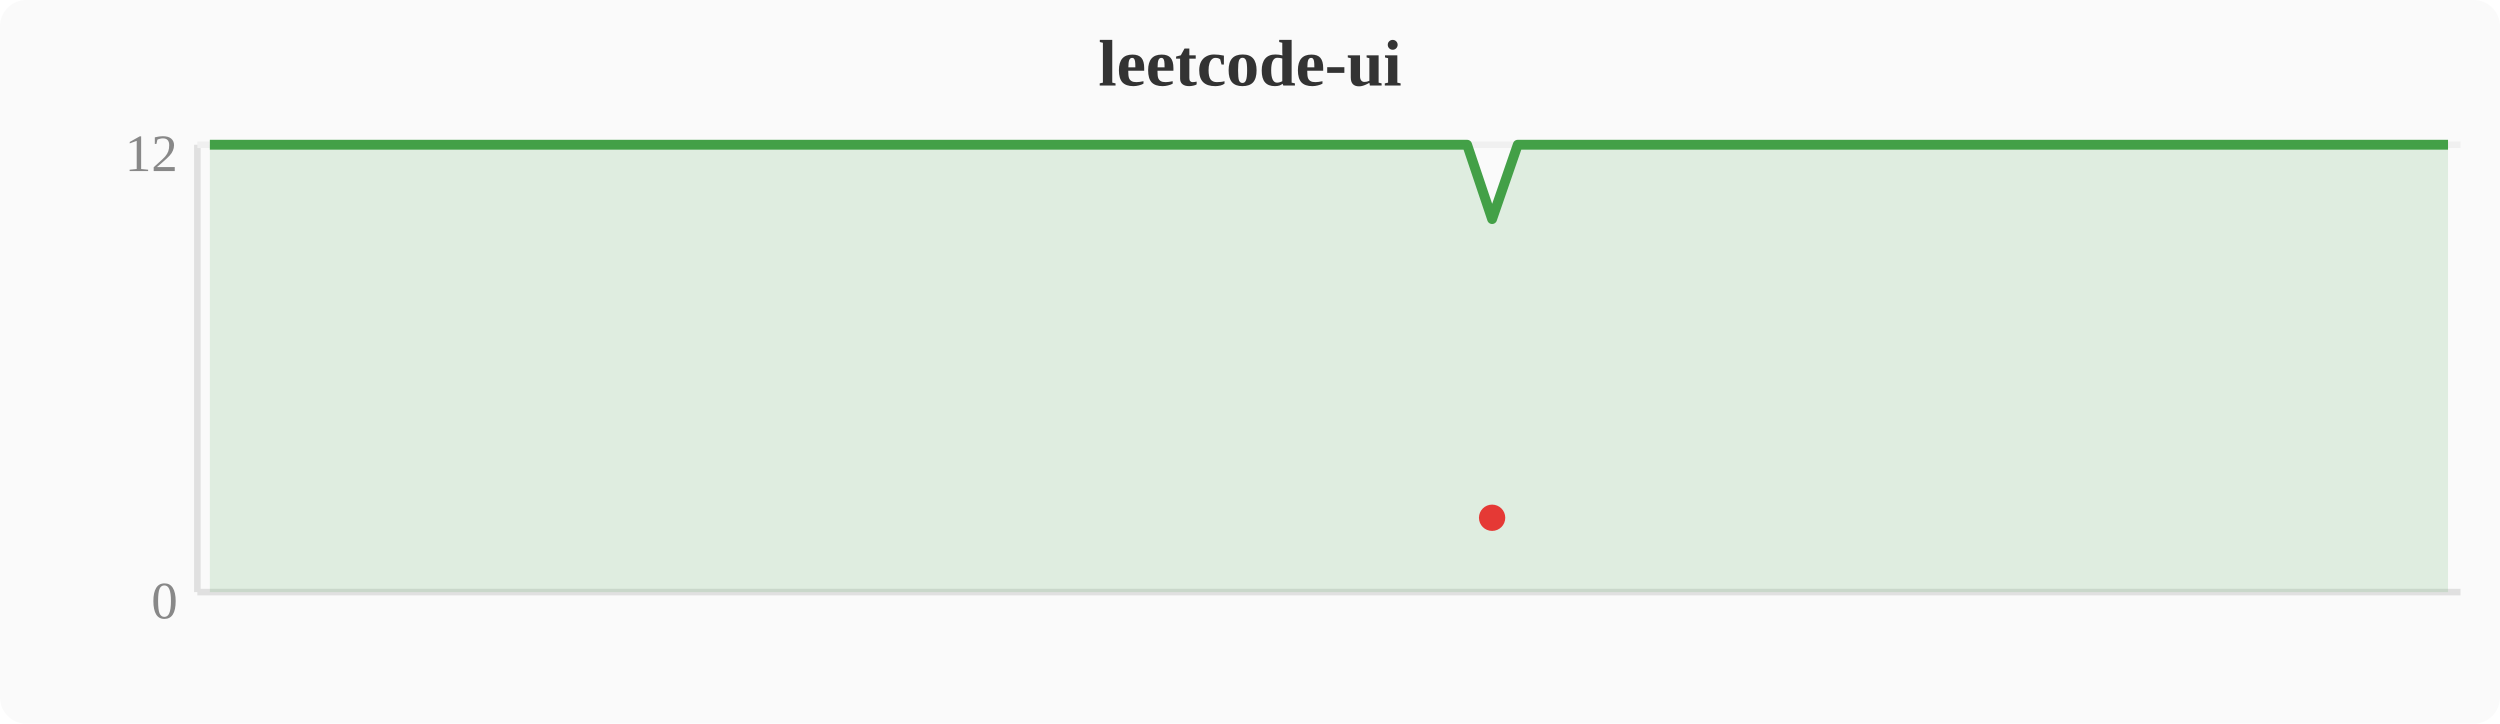
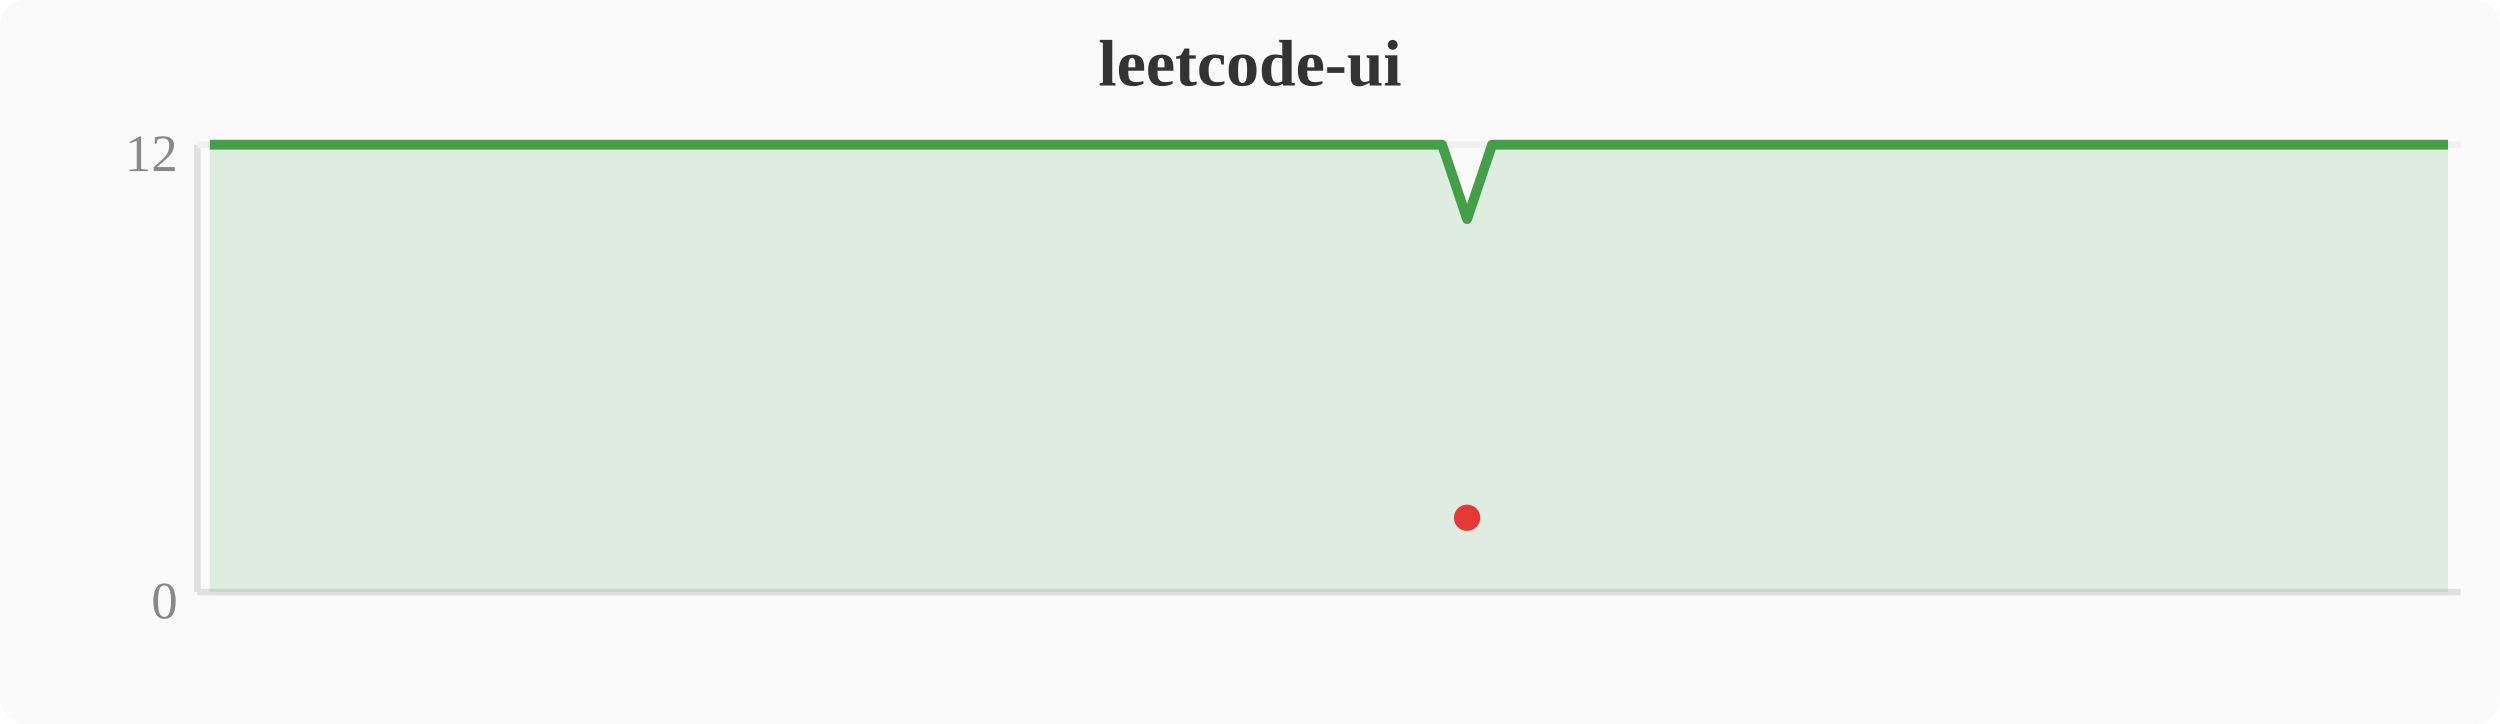
<svg xmlns="http://www.w3.org/2000/svg" width="380" height="110" viewBox="0 0 380 110">
  <rect width="380" height="110" fill="#fafafa" rx="4" />
  <text x="190" y="13" text-anchor="middle" font-size="10" font-weight="bold" fill="#333">leetcode-ui</text>
  <line x1="30" y1="22" x2="30" y2="90" stroke="#e0e0e0" stroke-width="1" />
  <line x1="30" y1="90" x2="374" y2="90" stroke="#e0e0e0" stroke-width="1" />
  <line x1="30" y1="22" x2="374" y2="22" stroke="#f0f0f0" stroke-width="1" />
  <text x="27" y="94" text-anchor="end" font-size="8" fill="#888">0</text>
  <text x="27" y="26" text-anchor="end" font-size="8" fill="#888">12</text>
-   <polygon points="31.9,22.0 35.7,22.0 39.6,22.0 43.4,22.0 47.2,22.0 51.0,22.0 54.8,22.0 58.7,22.0 62.5,22.0 66.3,22.0 70.1,22.0 74.0,22.0 77.8,22.0 81.6,22.0 85.4,22.0 89.2,22.0 93.1,22.0 96.9,22.0 100.7,22.0 104.5,22.0 108.4,22.0 112.2,22.0 116.0,22.0 119.8,22.0 123.6,22.0 127.5,22.0 131.3,22.0 135.1,22.0 138.9,22.0 142.8,22.0 146.6,22.0 150.4,22.0 154.2,22.0 158.0,22.0 161.9,22.0 165.7,22.0 169.5,22.0 173.3,22.0 177.2,22.0 181.0,22.0 184.8,22.0 188.6,22.0 192.4,22.0 196.3,22.0 200.1,22.0 203.9,22.0 207.7,22.0 211.6,22.0 215.4,22.0 219.2,22.0 223.0,22.0 226.8,33.3 230.7,22.0 234.5,22.0 238.3,22.0 242.1,22.0 246.0,22.0 249.8,22.0 253.6,22.0 257.4,22.0 261.2,22.0 265.1,22.0 268.9,22.0 272.7,22.0 276.5,22.0 280.4,22.0 284.2,22.0 288.0,22.0 291.8,22.0 295.6,22.0 299.5,22.0 303.3,22.0 307.1,22.0 310.9,22.0 314.8,22.0 318.6,22.0 322.4,22.0 326.2,22.0 330.0,22.0 333.9,22.0 337.7,22.0 341.5,22.0 345.3,22.0 349.2,22.0 353.0,22.0 356.8,22.0 360.6,22.0 364.4,22.0 368.3,22.0 372.1,22.0 372.1,90 31.9,90" fill="#43a047" opacity="0.15" />
-   <polyline points="31.9,22.0 35.7,22.0 39.6,22.0 43.4,22.0 47.2,22.0 51.0,22.0 54.8,22.0 58.7,22.0 62.5,22.0 66.3,22.0 70.1,22.0 74.0,22.0 77.8,22.0 81.6,22.0 85.4,22.0 89.2,22.0 93.1,22.0 96.9,22.0 100.7,22.0 104.5,22.0 108.4,22.0 112.2,22.0 116.0,22.0 119.8,22.0 123.6,22.0 127.5,22.0 131.3,22.0 135.1,22.0 138.9,22.0 142.8,22.0 146.6,22.0 150.4,22.0 154.2,22.0 158.0,22.0 161.9,22.0 165.7,22.0 169.5,22.0 173.3,22.0 177.2,22.0 181.0,22.0 184.8,22.0 188.6,22.0 192.4,22.0 196.3,22.0 200.1,22.0 203.9,22.0 207.7,22.0 211.6,22.0 215.4,22.0 219.2,22.0 223.0,22.0 226.8,33.3 230.7,22.0 234.5,22.0 238.3,22.0 242.1,22.0 246.0,22.0 249.8,22.0 253.6,22.0 257.4,22.0 261.2,22.0 265.1,22.0 268.9,22.0 272.7,22.0 276.5,22.0 280.4,22.0 284.2,22.0 288.0,22.0 291.8,22.0 295.6,22.0 299.5,22.0 303.3,22.0 307.1,22.0 310.9,22.0 314.8,22.0 318.6,22.0 322.4,22.0 326.2,22.0 330.0,22.0 333.9,22.0 337.7,22.0 341.5,22.0 345.3,22.0 349.2,22.0 353.0,22.0 356.8,22.0 360.6,22.0 364.4,22.0 368.3,22.0 372.1,22.0" fill="none" stroke="#43a047" stroke-width="1.5" stroke-linejoin="round" />
-   <circle cx="226.8" cy="78.7" r="2" fill="#e53935" />
+   <polygon points="31.9,22.0 35.7,22.0 39.6,22.0 43.4,22.0 47.2,22.0 51.0,22.0 54.8,22.0 58.7,22.0 62.5,22.0 66.3,22.0 70.1,22.0 74.0,22.0 77.8,22.0 81.6,22.0 85.4,22.0 89.2,22.0 93.1,22.0 96.9,22.0 100.7,22.0 104.5,22.0 108.4,22.0 112.2,22.0 116.0,22.0 119.8,22.0 123.6,22.0 127.5,22.0 131.3,22.0 135.1,22.0 138.9,22.0 142.8,22.0 146.6,22.0 150.4,22.0 154.2,22.0 158.0,22.0 161.9,22.0 165.7,22.0 169.5,22.0 173.3,22.0 177.2,22.0 181.0,22.0 184.8,22.0 188.6,22.0 192.4,22.0 196.3,22.0 200.1,22.0 203.9,22.0 207.7,22.0 211.6,22.0 215.4,22.0 219.2,22.0 223.0,33.3 226.8,22.0 230.7,22.0 234.5,22.0 238.3,22.0 242.1,22.0 246.0,22.0 249.8,22.0 253.6,22.0 257.4,22.0 261.2,22.0 265.1,22.0 268.9,22.0 272.7,22.0 276.5,22.0 280.4,22.0 284.2,22.0 288.0,22.0 291.8,22.0 295.6,22.0 299.5,22.0 303.3,22.0 307.1,22.0 310.9,22.0 314.8,22.0 318.6,22.0 322.4,22.0 326.2,22.0 330.0,22.0 333.9,22.0 337.7,22.0 341.5,22.0 345.3,22.0 349.2,22.0 353.0,22.0 356.8,22.0 360.6,22.0 364.4,22.0 368.3,22.0 372.1,22.0 372.1,90 31.9,90" fill="#43a047" opacity="0.15" />
+   <polyline points="31.9,22.0 35.7,22.0 39.6,22.0 43.4,22.0 47.2,22.0 51.0,22.0 54.8,22.0 58.7,22.0 62.5,22.0 66.3,22.0 70.1,22.0 74.0,22.0 77.8,22.0 81.6,22.0 85.4,22.0 89.2,22.0 93.1,22.0 96.9,22.0 100.7,22.0 104.5,22.0 108.4,22.0 112.2,22.0 116.0,22.0 119.8,22.0 123.6,22.0 127.5,22.0 131.3,22.0 135.1,22.0 138.9,22.0 142.8,22.0 146.6,22.0 150.4,22.0 154.2,22.0 158.0,22.0 161.9,22.0 165.7,22.0 169.5,22.0 173.3,22.0 177.2,22.0 181.0,22.0 184.8,22.0 188.6,22.0 192.4,22.0 196.3,22.0 200.1,22.0 203.9,22.0 207.7,22.0 211.6,22.0 215.4,22.0 219.2,22.0 223.0,33.3 226.8,22.0 230.7,22.0 234.5,22.0 238.3,22.0 242.1,22.0 246.0,22.0 249.8,22.0 253.6,22.0 257.4,22.0 261.2,22.0 265.1,22.0 268.9,22.0 272.7,22.0 276.5,22.0 280.4,22.0 284.2,22.0 288.0,22.0 291.8,22.0 295.6,22.0 299.5,22.0 303.3,22.0 307.1,22.0 310.9,22.0 314.8,22.0 318.6,22.0 322.4,22.0 326.2,22.0 330.0,22.0 333.9,22.0 337.7,22.0 341.5,22.0 345.3,22.0 349.2,22.0 353.0,22.0 356.8,22.0 360.6,22.0 364.4,22.0 368.3,22.0 372.1,22.0" fill="none" stroke="#43a047" stroke-width="1.5" stroke-linejoin="round" />
+   <circle cx="223.0" cy="78.7" r="2" fill="#e53935" />
</svg>
